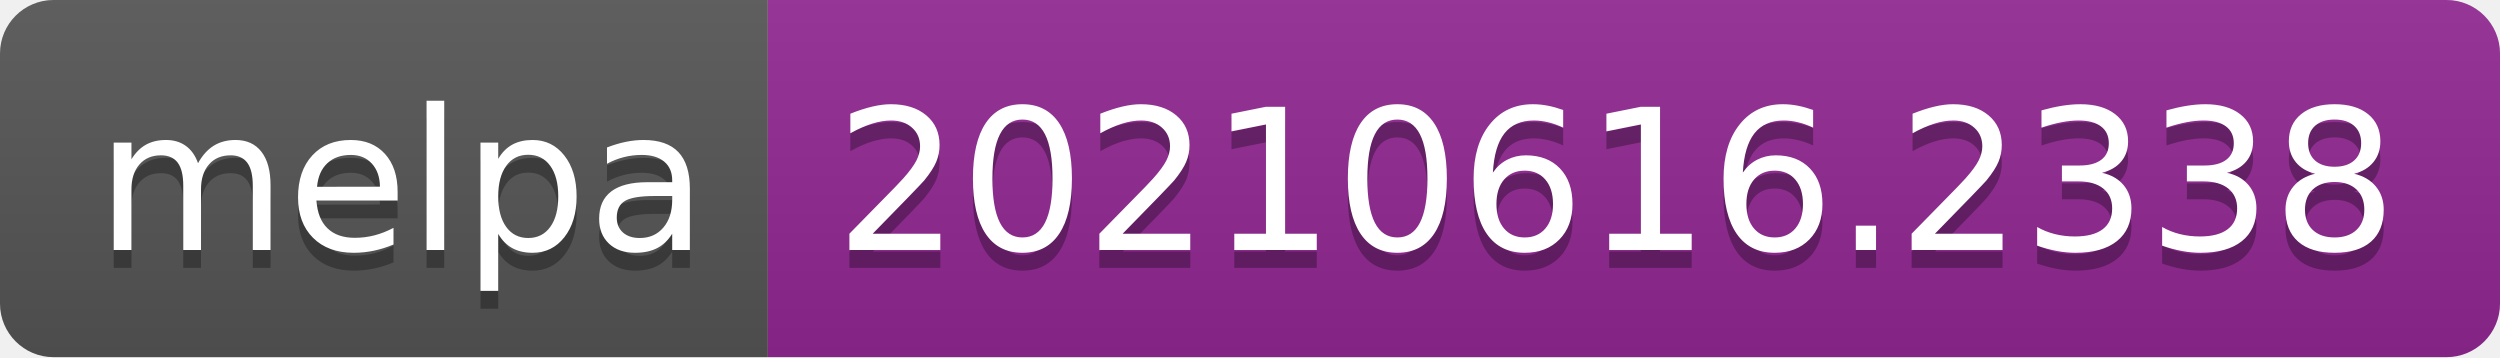
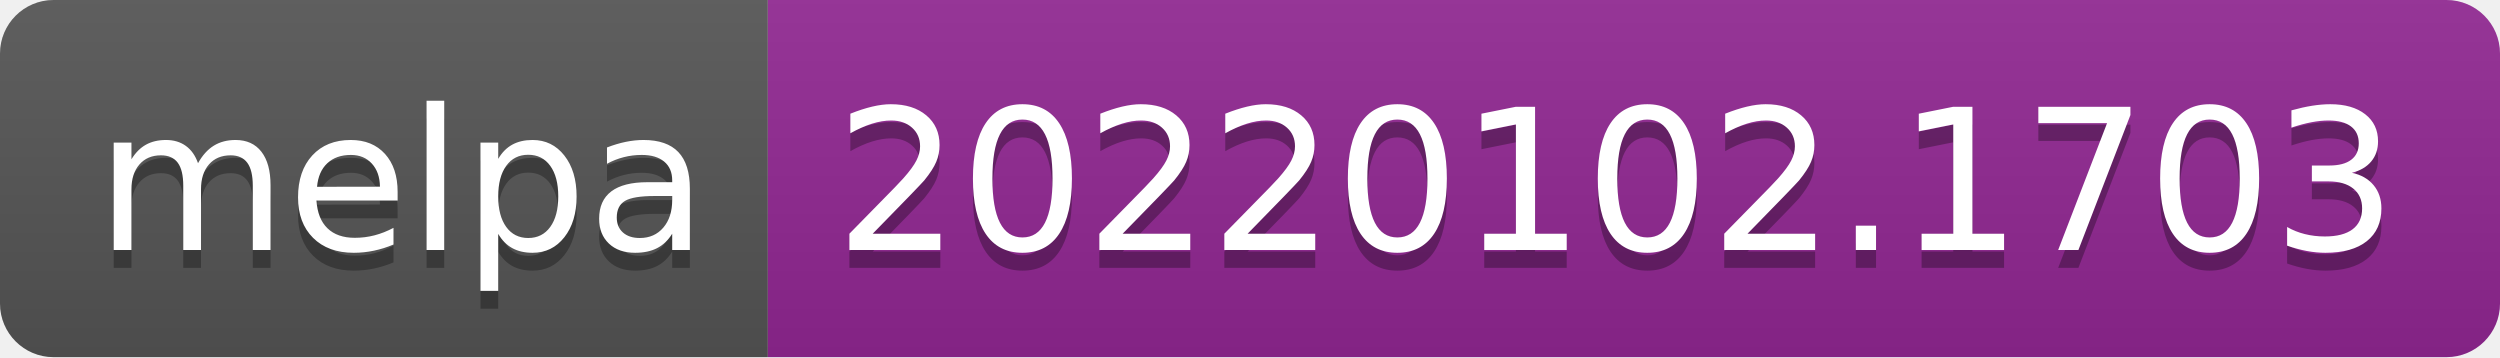
- <svg xmlns="http://www.w3.org/2000/svg" width="140" height="20" role="img" aria-label="melpa: 20210616.2338">
+ <svg xmlns="http://www.w3.org/2000/svg" width="140" height="20" role="img" aria-label="melpa: 20220102.1703">
  <linearGradient id="s" x2="0" y2="100%">
    <stop offset="0" stop-color="#bbb" stop-opacity=".1" />
    <stop offset="1" stop-opacity=".1" />
  </linearGradient>
  <clipPath id="r">
    <rect width="140" height="20" rx="3" fill="#fff" />
  </clipPath>
  <g clip-path="url(#r)">
    <rect width="43" height="20" fill="#555" />
    <rect x="43" width="97" height="20" fill="#922793" />
    <rect width="140" height="20" fill="url(#s)" />
  </g>
  <g fill="#fff" text-anchor="middle" font-family="Verdana,Geneva,DejaVu Sans,sans-serif" text-rendering="geometricPrecision" font-size="110">
    <text aria-hidden="true" x="225" y="150" fill="#010101" fill-opacity=".3" transform="scale(.1)" textLength="330">melpa</text>
    <text x="225" y="140" transform="scale(.1)" fill="#fff" textLength="330">melpa</text>
-     <text aria-hidden="true" x="905" y="150" fill="#010101" fill-opacity=".3" transform="scale(.1)" textLength="870">20210616.2338</text>
-     <text x="905" y="140" transform="scale(.1)" fill="#fff" textLength="870">20210616.2338</text>
+     <text aria-hidden="true" x="905" y="150" fill="#010101" fill-opacity=".3" transform="scale(.1)" textLength="870">20220102.1703</text>
+     <text x="905" y="140" transform="scale(.1)" fill="#fff" textLength="870">20220102.1703</text>
  </g>
</svg>
